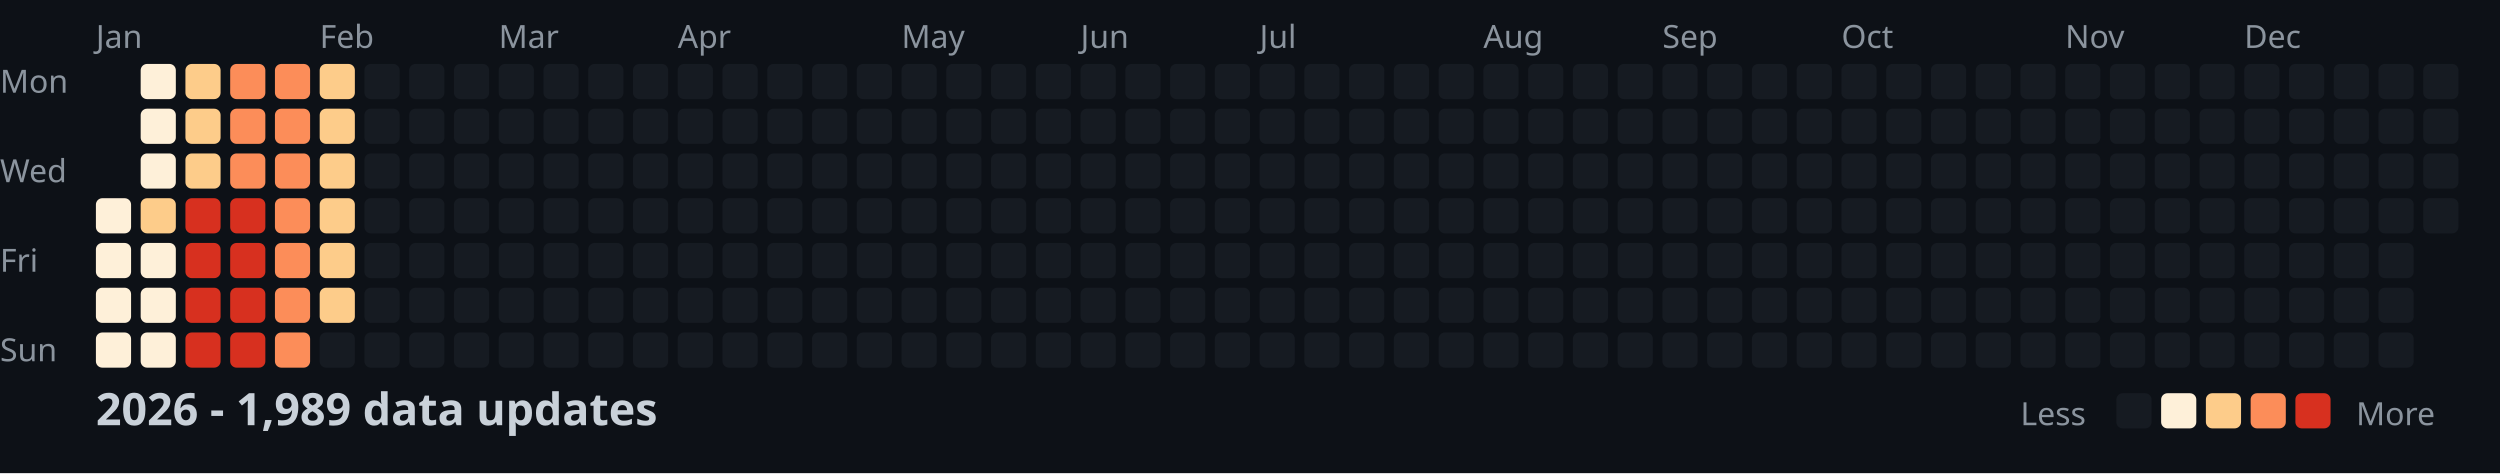
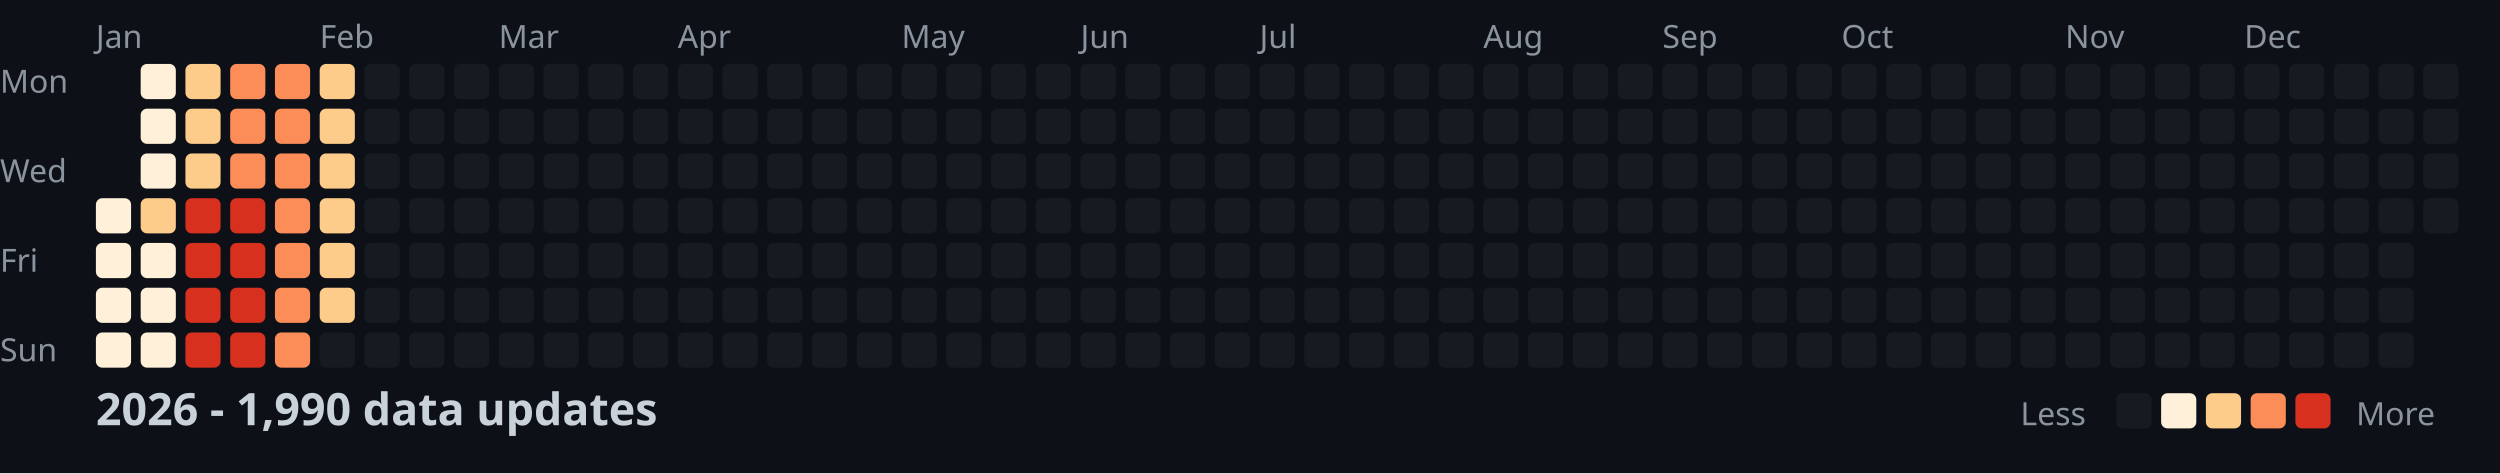
<svg xmlns="http://www.w3.org/2000/svg" width="782" height="148">
  <style>
    .month { font: 10px sans-serif; fill: #8b949e; }
    .day { font: 10px sans-serif; fill: #8b949e; }
    .title { font: bold 14px sans-serif; fill: #c9d1d9; }
    .legend { font: 10px sans-serif; fill: #8b949e; }
  </style>
  <rect width="100%" height="100%" fill="#0d1117" />
  <text x="0" y="29" class="day">Mon</text>
  <text x="0" y="57" class="day">Wed</text>
  <text x="0" y="85" class="day">Fri</text>
  <text x="0" y="113" class="day">Sun</text>
  <text x="30" y="15" class="month">Jan</text>
  <text x="100" y="15" class="month">Feb</text>
  <text x="156" y="15" class="month">Mar</text>
  <text x="212" y="15" class="month">Apr</text>
  <text x="282" y="15" class="month">May</text>
  <text x="338" y="15" class="month">Jun</text>
  <text x="394" y="15" class="month">Jul</text>
  <text x="464" y="15" class="month">Aug</text>
  <text x="520" y="15" class="month">Sep</text>
  <text x="576" y="15" class="month">Oct</text>
  <text x="646" y="15" class="month">Nov</text>
  <text x="702" y="15" class="month">Dec</text>
  <rect x="30" y="62" width="11" height="11" fill="#fef0d9" rx="2" />
  <rect x="30" y="76" width="11" height="11" fill="#fef0d9" rx="2" />
  <rect x="30" y="90" width="11" height="11" fill="#fef0d9" rx="2" />
  <rect x="30" y="104" width="11" height="11" fill="#fef0d9" rx="2" />
  <rect x="44" y="20" width="11" height="11" fill="#fef0d9" rx="2" />
  <rect x="44" y="34" width="11" height="11" fill="#fef0d9" rx="2" />
  <rect x="44" y="48" width="11" height="11" fill="#fef0d9" rx="2" />
  <rect x="44" y="62" width="11" height="11" fill="#fdcc8a" rx="2" />
  <rect x="44" y="76" width="11" height="11" fill="#fef0d9" rx="2" />
  <rect x="44" y="90" width="11" height="11" fill="#fef0d9" rx="2" />
  <rect x="44" y="104" width="11" height="11" fill="#fef0d9" rx="2" />
  <rect x="58" y="20" width="11" height="11" fill="#fdcc8a" rx="2" />
  <rect x="58" y="34" width="11" height="11" fill="#fdcc8a" rx="2" />
  <rect x="58" y="48" width="11" height="11" fill="#fdcc8a" rx="2" />
  <rect x="58" y="62" width="11" height="11" fill="#d7301f" rx="2" />
  <rect x="58" y="76" width="11" height="11" fill="#d7301f" rx="2" />
  <rect x="58" y="90" width="11" height="11" fill="#d7301f" rx="2" />
  <rect x="58" y="104" width="11" height="11" fill="#d7301f" rx="2" />
  <rect x="72" y="20" width="11" height="11" fill="#fc8d59" rx="2" />
  <rect x="72" y="34" width="11" height="11" fill="#fc8d59" rx="2" />
  <rect x="72" y="48" width="11" height="11" fill="#fc8d59" rx="2" />
  <rect x="72" y="62" width="11" height="11" fill="#d7301f" rx="2" />
  <rect x="72" y="76" width="11" height="11" fill="#d7301f" rx="2" />
  <rect x="72" y="90" width="11" height="11" fill="#d7301f" rx="2" />
  <rect x="72" y="104" width="11" height="11" fill="#d7301f" rx="2" />
  <rect x="86" y="20" width="11" height="11" fill="#fc8d59" rx="2" />
  <rect x="86" y="34" width="11" height="11" fill="#fc8d59" rx="2" />
  <rect x="86" y="48" width="11" height="11" fill="#fc8d59" rx="2" />
  <rect x="86" y="62" width="11" height="11" fill="#fc8d59" rx="2" />
  <rect x="86" y="76" width="11" height="11" fill="#fc8d59" rx="2" />
  <rect x="86" y="90" width="11" height="11" fill="#fc8d59" rx="2" />
  <rect x="86" y="104" width="11" height="11" fill="#fc8d59" rx="2" />
  <rect x="100" y="20" width="11" height="11" fill="#fdcc8a" rx="2" />
  <rect x="100" y="34" width="11" height="11" fill="#fdcc8a" rx="2" />
  <rect x="100" y="48" width="11" height="11" fill="#fdcc8a" rx="2" />
  <rect x="100" y="62" width="11" height="11" fill="#fdcc8a" rx="2" />
  <rect x="100" y="76" width="11" height="11" fill="#fdcc8a" rx="2" />
  <rect x="100" y="90" width="11" height="11" fill="#fdcc8a" rx="2" />
  <rect x="100" y="104" width="11" height="11" fill="#161b22" rx="2" />
  <rect x="114" y="20" width="11" height="11" fill="#161b22" rx="2" />
  <rect x="114" y="34" width="11" height="11" fill="#161b22" rx="2" />
  <rect x="114" y="48" width="11" height="11" fill="#161b22" rx="2" />
  <rect x="114" y="62" width="11" height="11" fill="#161b22" rx="2" />
  <rect x="114" y="76" width="11" height="11" fill="#161b22" rx="2" />
  <rect x="114" y="90" width="11" height="11" fill="#161b22" rx="2" />
  <rect x="114" y="104" width="11" height="11" fill="#161b22" rx="2" />
  <rect x="128" y="20" width="11" height="11" fill="#161b22" rx="2" />
  <rect x="128" y="34" width="11" height="11" fill="#161b22" rx="2" />
  <rect x="128" y="48" width="11" height="11" fill="#161b22" rx="2" />
  <rect x="128" y="62" width="11" height="11" fill="#161b22" rx="2" />
  <rect x="128" y="76" width="11" height="11" fill="#161b22" rx="2" />
  <rect x="128" y="90" width="11" height="11" fill="#161b22" rx="2" />
  <rect x="128" y="104" width="11" height="11" fill="#161b22" rx="2" />
  <rect x="142" y="20" width="11" height="11" fill="#161b22" rx="2" />
  <rect x="142" y="34" width="11" height="11" fill="#161b22" rx="2" />
  <rect x="142" y="48" width="11" height="11" fill="#161b22" rx="2" />
  <rect x="142" y="62" width="11" height="11" fill="#161b22" rx="2" />
  <rect x="142" y="76" width="11" height="11" fill="#161b22" rx="2" />
  <rect x="142" y="90" width="11" height="11" fill="#161b22" rx="2" />
  <rect x="142" y="104" width="11" height="11" fill="#161b22" rx="2" />
  <rect x="156" y="20" width="11" height="11" fill="#161b22" rx="2" />
  <rect x="156" y="34" width="11" height="11" fill="#161b22" rx="2" />
  <rect x="156" y="48" width="11" height="11" fill="#161b22" rx="2" />
  <rect x="156" y="62" width="11" height="11" fill="#161b22" rx="2" />
  <rect x="156" y="76" width="11" height="11" fill="#161b22" rx="2" />
  <rect x="156" y="90" width="11" height="11" fill="#161b22" rx="2" />
  <rect x="156" y="104" width="11" height="11" fill="#161b22" rx="2" />
  <rect x="170" y="20" width="11" height="11" fill="#161b22" rx="2" />
  <rect x="170" y="34" width="11" height="11" fill="#161b22" rx="2" />
  <rect x="170" y="48" width="11" height="11" fill="#161b22" rx="2" />
  <rect x="170" y="62" width="11" height="11" fill="#161b22" rx="2" />
  <rect x="170" y="76" width="11" height="11" fill="#161b22" rx="2" />
  <rect x="170" y="90" width="11" height="11" fill="#161b22" rx="2" />
  <rect x="170" y="104" width="11" height="11" fill="#161b22" rx="2" />
  <rect x="184" y="20" width="11" height="11" fill="#161b22" rx="2" />
  <rect x="184" y="34" width="11" height="11" fill="#161b22" rx="2" />
  <rect x="184" y="48" width="11" height="11" fill="#161b22" rx="2" />
  <rect x="184" y="62" width="11" height="11" fill="#161b22" rx="2" />
  <rect x="184" y="76" width="11" height="11" fill="#161b22" rx="2" />
  <rect x="184" y="90" width="11" height="11" fill="#161b22" rx="2" />
  <rect x="184" y="104" width="11" height="11" fill="#161b22" rx="2" />
  <rect x="198" y="20" width="11" height="11" fill="#161b22" rx="2" />
  <rect x="198" y="34" width="11" height="11" fill="#161b22" rx="2" />
  <rect x="198" y="48" width="11" height="11" fill="#161b22" rx="2" />
  <rect x="198" y="62" width="11" height="11" fill="#161b22" rx="2" />
  <rect x="198" y="76" width="11" height="11" fill="#161b22" rx="2" />
  <rect x="198" y="90" width="11" height="11" fill="#161b22" rx="2" />
  <rect x="198" y="104" width="11" height="11" fill="#161b22" rx="2" />
  <rect x="212" y="20" width="11" height="11" fill="#161b22" rx="2" />
  <rect x="212" y="34" width="11" height="11" fill="#161b22" rx="2" />
  <rect x="212" y="48" width="11" height="11" fill="#161b22" rx="2" />
  <rect x="212" y="62" width="11" height="11" fill="#161b22" rx="2" />
  <rect x="212" y="76" width="11" height="11" fill="#161b22" rx="2" />
  <rect x="212" y="90" width="11" height="11" fill="#161b22" rx="2" />
  <rect x="212" y="104" width="11" height="11" fill="#161b22" rx="2" />
  <rect x="226" y="20" width="11" height="11" fill="#161b22" rx="2" />
  <rect x="226" y="34" width="11" height="11" fill="#161b22" rx="2" />
  <rect x="226" y="48" width="11" height="11" fill="#161b22" rx="2" />
  <rect x="226" y="62" width="11" height="11" fill="#161b22" rx="2" />
  <rect x="226" y="76" width="11" height="11" fill="#161b22" rx="2" />
  <rect x="226" y="90" width="11" height="11" fill="#161b22" rx="2" />
  <rect x="226" y="104" width="11" height="11" fill="#161b22" rx="2" />
  <rect x="240" y="20" width="11" height="11" fill="#161b22" rx="2" />
  <rect x="240" y="34" width="11" height="11" fill="#161b22" rx="2" />
  <rect x="240" y="48" width="11" height="11" fill="#161b22" rx="2" />
  <rect x="240" y="62" width="11" height="11" fill="#161b22" rx="2" />
  <rect x="240" y="76" width="11" height="11" fill="#161b22" rx="2" />
  <rect x="240" y="90" width="11" height="11" fill="#161b22" rx="2" />
  <rect x="240" y="104" width="11" height="11" fill="#161b22" rx="2" />
  <rect x="254" y="20" width="11" height="11" fill="#161b22" rx="2" />
  <rect x="254" y="34" width="11" height="11" fill="#161b22" rx="2" />
  <rect x="254" y="48" width="11" height="11" fill="#161b22" rx="2" />
  <rect x="254" y="62" width="11" height="11" fill="#161b22" rx="2" />
  <rect x="254" y="76" width="11" height="11" fill="#161b22" rx="2" />
  <rect x="254" y="90" width="11" height="11" fill="#161b22" rx="2" />
  <rect x="254" y="104" width="11" height="11" fill="#161b22" rx="2" />
  <rect x="268" y="20" width="11" height="11" fill="#161b22" rx="2" />
  <rect x="268" y="34" width="11" height="11" fill="#161b22" rx="2" />
  <rect x="268" y="48" width="11" height="11" fill="#161b22" rx="2" />
  <rect x="268" y="62" width="11" height="11" fill="#161b22" rx="2" />
  <rect x="268" y="76" width="11" height="11" fill="#161b22" rx="2" />
  <rect x="268" y="90" width="11" height="11" fill="#161b22" rx="2" />
  <rect x="268" y="104" width="11" height="11" fill="#161b22" rx="2" />
  <rect x="282" y="20" width="11" height="11" fill="#161b22" rx="2" />
  <rect x="282" y="34" width="11" height="11" fill="#161b22" rx="2" />
  <rect x="282" y="48" width="11" height="11" fill="#161b22" rx="2" />
  <rect x="282" y="62" width="11" height="11" fill="#161b22" rx="2" />
  <rect x="282" y="76" width="11" height="11" fill="#161b22" rx="2" />
  <rect x="282" y="90" width="11" height="11" fill="#161b22" rx="2" />
  <rect x="282" y="104" width="11" height="11" fill="#161b22" rx="2" />
  <rect x="296" y="20" width="11" height="11" fill="#161b22" rx="2" />
  <rect x="296" y="34" width="11" height="11" fill="#161b22" rx="2" />
  <rect x="296" y="48" width="11" height="11" fill="#161b22" rx="2" />
  <rect x="296" y="62" width="11" height="11" fill="#161b22" rx="2" />
  <rect x="296" y="76" width="11" height="11" fill="#161b22" rx="2" />
  <rect x="296" y="90" width="11" height="11" fill="#161b22" rx="2" />
  <rect x="296" y="104" width="11" height="11" fill="#161b22" rx="2" />
  <rect x="310" y="20" width="11" height="11" fill="#161b22" rx="2" />
  <rect x="310" y="34" width="11" height="11" fill="#161b22" rx="2" />
  <rect x="310" y="48" width="11" height="11" fill="#161b22" rx="2" />
  <rect x="310" y="62" width="11" height="11" fill="#161b22" rx="2" />
  <rect x="310" y="76" width="11" height="11" fill="#161b22" rx="2" />
  <rect x="310" y="90" width="11" height="11" fill="#161b22" rx="2" />
  <rect x="310" y="104" width="11" height="11" fill="#161b22" rx="2" />
  <rect x="324" y="20" width="11" height="11" fill="#161b22" rx="2" />
  <rect x="324" y="34" width="11" height="11" fill="#161b22" rx="2" />
  <rect x="324" y="48" width="11" height="11" fill="#161b22" rx="2" />
  <rect x="324" y="62" width="11" height="11" fill="#161b22" rx="2" />
  <rect x="324" y="76" width="11" height="11" fill="#161b22" rx="2" />
  <rect x="324" y="90" width="11" height="11" fill="#161b22" rx="2" />
  <rect x="324" y="104" width="11" height="11" fill="#161b22" rx="2" />
  <rect x="338" y="20" width="11" height="11" fill="#161b22" rx="2" />
  <rect x="338" y="34" width="11" height="11" fill="#161b22" rx="2" />
  <rect x="338" y="48" width="11" height="11" fill="#161b22" rx="2" />
  <rect x="338" y="62" width="11" height="11" fill="#161b22" rx="2" />
  <rect x="338" y="76" width="11" height="11" fill="#161b22" rx="2" />
  <rect x="338" y="90" width="11" height="11" fill="#161b22" rx="2" />
  <rect x="338" y="104" width="11" height="11" fill="#161b22" rx="2" />
  <rect x="352" y="20" width="11" height="11" fill="#161b22" rx="2" />
  <rect x="352" y="34" width="11" height="11" fill="#161b22" rx="2" />
  <rect x="352" y="48" width="11" height="11" fill="#161b22" rx="2" />
  <rect x="352" y="62" width="11" height="11" fill="#161b22" rx="2" />
  <rect x="352" y="76" width="11" height="11" fill="#161b22" rx="2" />
  <rect x="352" y="90" width="11" height="11" fill="#161b22" rx="2" />
  <rect x="352" y="104" width="11" height="11" fill="#161b22" rx="2" />
  <rect x="366" y="20" width="11" height="11" fill="#161b22" rx="2" />
  <rect x="366" y="34" width="11" height="11" fill="#161b22" rx="2" />
  <rect x="366" y="48" width="11" height="11" fill="#161b22" rx="2" />
  <rect x="366" y="62" width="11" height="11" fill="#161b22" rx="2" />
  <rect x="366" y="76" width="11" height="11" fill="#161b22" rx="2" />
  <rect x="366" y="90" width="11" height="11" fill="#161b22" rx="2" />
  <rect x="366" y="104" width="11" height="11" fill="#161b22" rx="2" />
  <rect x="380" y="20" width="11" height="11" fill="#161b22" rx="2" />
  <rect x="380" y="34" width="11" height="11" fill="#161b22" rx="2" />
  <rect x="380" y="48" width="11" height="11" fill="#161b22" rx="2" />
  <rect x="380" y="62" width="11" height="11" fill="#161b22" rx="2" />
  <rect x="380" y="76" width="11" height="11" fill="#161b22" rx="2" />
  <rect x="380" y="90" width="11" height="11" fill="#161b22" rx="2" />
  <rect x="380" y="104" width="11" height="11" fill="#161b22" rx="2" />
  <rect x="394" y="20" width="11" height="11" fill="#161b22" rx="2" />
  <rect x="394" y="34" width="11" height="11" fill="#161b22" rx="2" />
  <rect x="394" y="48" width="11" height="11" fill="#161b22" rx="2" />
  <rect x="394" y="62" width="11" height="11" fill="#161b22" rx="2" />
  <rect x="394" y="76" width="11" height="11" fill="#161b22" rx="2" />
  <rect x="394" y="90" width="11" height="11" fill="#161b22" rx="2" />
  <rect x="394" y="104" width="11" height="11" fill="#161b22" rx="2" />
  <rect x="408" y="20" width="11" height="11" fill="#161b22" rx="2" />
  <rect x="408" y="34" width="11" height="11" fill="#161b22" rx="2" />
  <rect x="408" y="48" width="11" height="11" fill="#161b22" rx="2" />
  <rect x="408" y="62" width="11" height="11" fill="#161b22" rx="2" />
  <rect x="408" y="76" width="11" height="11" fill="#161b22" rx="2" />
  <rect x="408" y="90" width="11" height="11" fill="#161b22" rx="2" />
  <rect x="408" y="104" width="11" height="11" fill="#161b22" rx="2" />
  <rect x="422" y="20" width="11" height="11" fill="#161b22" rx="2" />
  <rect x="422" y="34" width="11" height="11" fill="#161b22" rx="2" />
  <rect x="422" y="48" width="11" height="11" fill="#161b22" rx="2" />
  <rect x="422" y="62" width="11" height="11" fill="#161b22" rx="2" />
  <rect x="422" y="76" width="11" height="11" fill="#161b22" rx="2" />
  <rect x="422" y="90" width="11" height="11" fill="#161b22" rx="2" />
  <rect x="422" y="104" width="11" height="11" fill="#161b22" rx="2" />
  <rect x="436" y="20" width="11" height="11" fill="#161b22" rx="2" />
  <rect x="436" y="34" width="11" height="11" fill="#161b22" rx="2" />
  <rect x="436" y="48" width="11" height="11" fill="#161b22" rx="2" />
  <rect x="436" y="62" width="11" height="11" fill="#161b22" rx="2" />
  <rect x="436" y="76" width="11" height="11" fill="#161b22" rx="2" />
  <rect x="436" y="90" width="11" height="11" fill="#161b22" rx="2" />
  <rect x="436" y="104" width="11" height="11" fill="#161b22" rx="2" />
  <rect x="450" y="20" width="11" height="11" fill="#161b22" rx="2" />
  <rect x="450" y="34" width="11" height="11" fill="#161b22" rx="2" />
  <rect x="450" y="48" width="11" height="11" fill="#161b22" rx="2" />
  <rect x="450" y="62" width="11" height="11" fill="#161b22" rx="2" />
  <rect x="450" y="76" width="11" height="11" fill="#161b22" rx="2" />
  <rect x="450" y="90" width="11" height="11" fill="#161b22" rx="2" />
  <rect x="450" y="104" width="11" height="11" fill="#161b22" rx="2" />
  <rect x="464" y="20" width="11" height="11" fill="#161b22" rx="2" />
  <rect x="464" y="34" width="11" height="11" fill="#161b22" rx="2" />
  <rect x="464" y="48" width="11" height="11" fill="#161b22" rx="2" />
  <rect x="464" y="62" width="11" height="11" fill="#161b22" rx="2" />
  <rect x="464" y="76" width="11" height="11" fill="#161b22" rx="2" />
  <rect x="464" y="90" width="11" height="11" fill="#161b22" rx="2" />
  <rect x="464" y="104" width="11" height="11" fill="#161b22" rx="2" />
  <rect x="478" y="20" width="11" height="11" fill="#161b22" rx="2" />
  <rect x="478" y="34" width="11" height="11" fill="#161b22" rx="2" />
  <rect x="478" y="48" width="11" height="11" fill="#161b22" rx="2" />
  <rect x="478" y="62" width="11" height="11" fill="#161b22" rx="2" />
  <rect x="478" y="76" width="11" height="11" fill="#161b22" rx="2" />
  <rect x="478" y="90" width="11" height="11" fill="#161b22" rx="2" />
  <rect x="478" y="104" width="11" height="11" fill="#161b22" rx="2" />
  <rect x="492" y="20" width="11" height="11" fill="#161b22" rx="2" />
  <rect x="492" y="34" width="11" height="11" fill="#161b22" rx="2" />
  <rect x="492" y="48" width="11" height="11" fill="#161b22" rx="2" />
  <rect x="492" y="62" width="11" height="11" fill="#161b22" rx="2" />
  <rect x="492" y="76" width="11" height="11" fill="#161b22" rx="2" />
  <rect x="492" y="90" width="11" height="11" fill="#161b22" rx="2" />
  <rect x="492" y="104" width="11" height="11" fill="#161b22" rx="2" />
  <rect x="506" y="20" width="11" height="11" fill="#161b22" rx="2" />
  <rect x="506" y="34" width="11" height="11" fill="#161b22" rx="2" />
  <rect x="506" y="48" width="11" height="11" fill="#161b22" rx="2" />
  <rect x="506" y="62" width="11" height="11" fill="#161b22" rx="2" />
  <rect x="506" y="76" width="11" height="11" fill="#161b22" rx="2" />
  <rect x="506" y="90" width="11" height="11" fill="#161b22" rx="2" />
  <rect x="506" y="104" width="11" height="11" fill="#161b22" rx="2" />
  <rect x="520" y="20" width="11" height="11" fill="#161b22" rx="2" />
  <rect x="520" y="34" width="11" height="11" fill="#161b22" rx="2" />
  <rect x="520" y="48" width="11" height="11" fill="#161b22" rx="2" />
  <rect x="520" y="62" width="11" height="11" fill="#161b22" rx="2" />
  <rect x="520" y="76" width="11" height="11" fill="#161b22" rx="2" />
  <rect x="520" y="90" width="11" height="11" fill="#161b22" rx="2" />
  <rect x="520" y="104" width="11" height="11" fill="#161b22" rx="2" />
  <rect x="534" y="20" width="11" height="11" fill="#161b22" rx="2" />
  <rect x="534" y="34" width="11" height="11" fill="#161b22" rx="2" />
  <rect x="534" y="48" width="11" height="11" fill="#161b22" rx="2" />
  <rect x="534" y="62" width="11" height="11" fill="#161b22" rx="2" />
  <rect x="534" y="76" width="11" height="11" fill="#161b22" rx="2" />
  <rect x="534" y="90" width="11" height="11" fill="#161b22" rx="2" />
  <rect x="534" y="104" width="11" height="11" fill="#161b22" rx="2" />
  <rect x="548" y="20" width="11" height="11" fill="#161b22" rx="2" />
  <rect x="548" y="34" width="11" height="11" fill="#161b22" rx="2" />
  <rect x="548" y="48" width="11" height="11" fill="#161b22" rx="2" />
  <rect x="548" y="62" width="11" height="11" fill="#161b22" rx="2" />
  <rect x="548" y="76" width="11" height="11" fill="#161b22" rx="2" />
  <rect x="548" y="90" width="11" height="11" fill="#161b22" rx="2" />
  <rect x="548" y="104" width="11" height="11" fill="#161b22" rx="2" />
  <rect x="562" y="20" width="11" height="11" fill="#161b22" rx="2" />
  <rect x="562" y="34" width="11" height="11" fill="#161b22" rx="2" />
  <rect x="562" y="48" width="11" height="11" fill="#161b22" rx="2" />
  <rect x="562" y="62" width="11" height="11" fill="#161b22" rx="2" />
  <rect x="562" y="76" width="11" height="11" fill="#161b22" rx="2" />
  <rect x="562" y="90" width="11" height="11" fill="#161b22" rx="2" />
  <rect x="562" y="104" width="11" height="11" fill="#161b22" rx="2" />
  <rect x="576" y="20" width="11" height="11" fill="#161b22" rx="2" />
  <rect x="576" y="34" width="11" height="11" fill="#161b22" rx="2" />
  <rect x="576" y="48" width="11" height="11" fill="#161b22" rx="2" />
  <rect x="576" y="62" width="11" height="11" fill="#161b22" rx="2" />
  <rect x="576" y="76" width="11" height="11" fill="#161b22" rx="2" />
  <rect x="576" y="90" width="11" height="11" fill="#161b22" rx="2" />
  <rect x="576" y="104" width="11" height="11" fill="#161b22" rx="2" />
  <rect x="590" y="20" width="11" height="11" fill="#161b22" rx="2" />
  <rect x="590" y="34" width="11" height="11" fill="#161b22" rx="2" />
  <rect x="590" y="48" width="11" height="11" fill="#161b22" rx="2" />
  <rect x="590" y="62" width="11" height="11" fill="#161b22" rx="2" />
  <rect x="590" y="76" width="11" height="11" fill="#161b22" rx="2" />
  <rect x="590" y="90" width="11" height="11" fill="#161b22" rx="2" />
  <rect x="590" y="104" width="11" height="11" fill="#161b22" rx="2" />
  <rect x="604" y="20" width="11" height="11" fill="#161b22" rx="2" />
  <rect x="604" y="34" width="11" height="11" fill="#161b22" rx="2" />
  <rect x="604" y="48" width="11" height="11" fill="#161b22" rx="2" />
  <rect x="604" y="62" width="11" height="11" fill="#161b22" rx="2" />
  <rect x="604" y="76" width="11" height="11" fill="#161b22" rx="2" />
  <rect x="604" y="90" width="11" height="11" fill="#161b22" rx="2" />
  <rect x="604" y="104" width="11" height="11" fill="#161b22" rx="2" />
  <rect x="618" y="20" width="11" height="11" fill="#161b22" rx="2" />
  <rect x="618" y="34" width="11" height="11" fill="#161b22" rx="2" />
  <rect x="618" y="48" width="11" height="11" fill="#161b22" rx="2" />
  <rect x="618" y="62" width="11" height="11" fill="#161b22" rx="2" />
  <rect x="618" y="76" width="11" height="11" fill="#161b22" rx="2" />
  <rect x="618" y="90" width="11" height="11" fill="#161b22" rx="2" />
  <rect x="618" y="104" width="11" height="11" fill="#161b22" rx="2" />
  <rect x="632" y="20" width="11" height="11" fill="#161b22" rx="2" />
  <rect x="632" y="34" width="11" height="11" fill="#161b22" rx="2" />
  <rect x="632" y="48" width="11" height="11" fill="#161b22" rx="2" />
  <rect x="632" y="62" width="11" height="11" fill="#161b22" rx="2" />
  <rect x="632" y="76" width="11" height="11" fill="#161b22" rx="2" />
  <rect x="632" y="90" width="11" height="11" fill="#161b22" rx="2" />
  <rect x="632" y="104" width="11" height="11" fill="#161b22" rx="2" />
  <rect x="646" y="20" width="11" height="11" fill="#161b22" rx="2" />
  <rect x="646" y="34" width="11" height="11" fill="#161b22" rx="2" />
  <rect x="646" y="48" width="11" height="11" fill="#161b22" rx="2" />
  <rect x="646" y="62" width="11" height="11" fill="#161b22" rx="2" />
  <rect x="646" y="76" width="11" height="11" fill="#161b22" rx="2" />
  <rect x="646" y="90" width="11" height="11" fill="#161b22" rx="2" />
  <rect x="646" y="104" width="11" height="11" fill="#161b22" rx="2" />
  <rect x="660" y="20" width="11" height="11" fill="#161b22" rx="2" />
  <rect x="660" y="34" width="11" height="11" fill="#161b22" rx="2" />
  <rect x="660" y="48" width="11" height="11" fill="#161b22" rx="2" />
  <rect x="660" y="62" width="11" height="11" fill="#161b22" rx="2" />
  <rect x="660" y="76" width="11" height="11" fill="#161b22" rx="2" />
  <rect x="660" y="90" width="11" height="11" fill="#161b22" rx="2" />
  <rect x="660" y="104" width="11" height="11" fill="#161b22" rx="2" />
  <rect x="674" y="20" width="11" height="11" fill="#161b22" rx="2" />
  <rect x="674" y="34" width="11" height="11" fill="#161b22" rx="2" />
  <rect x="674" y="48" width="11" height="11" fill="#161b22" rx="2" />
  <rect x="674" y="62" width="11" height="11" fill="#161b22" rx="2" />
  <rect x="674" y="76" width="11" height="11" fill="#161b22" rx="2" />
  <rect x="674" y="90" width="11" height="11" fill="#161b22" rx="2" />
  <rect x="674" y="104" width="11" height="11" fill="#161b22" rx="2" />
  <rect x="688" y="20" width="11" height="11" fill="#161b22" rx="2" />
  <rect x="688" y="34" width="11" height="11" fill="#161b22" rx="2" />
  <rect x="688" y="48" width="11" height="11" fill="#161b22" rx="2" />
  <rect x="688" y="62" width="11" height="11" fill="#161b22" rx="2" />
  <rect x="688" y="76" width="11" height="11" fill="#161b22" rx="2" />
  <rect x="688" y="90" width="11" height="11" fill="#161b22" rx="2" />
  <rect x="688" y="104" width="11" height="11" fill="#161b22" rx="2" />
  <rect x="702" y="20" width="11" height="11" fill="#161b22" rx="2" />
  <rect x="702" y="34" width="11" height="11" fill="#161b22" rx="2" />
  <rect x="702" y="48" width="11" height="11" fill="#161b22" rx="2" />
  <rect x="702" y="62" width="11" height="11" fill="#161b22" rx="2" />
  <rect x="702" y="76" width="11" height="11" fill="#161b22" rx="2" />
  <rect x="702" y="90" width="11" height="11" fill="#161b22" rx="2" />
  <rect x="702" y="104" width="11" height="11" fill="#161b22" rx="2" />
  <rect x="716" y="20" width="11" height="11" fill="#161b22" rx="2" />
  <rect x="716" y="34" width="11" height="11" fill="#161b22" rx="2" />
  <rect x="716" y="48" width="11" height="11" fill="#161b22" rx="2" />
  <rect x="716" y="62" width="11" height="11" fill="#161b22" rx="2" />
  <rect x="716" y="76" width="11" height="11" fill="#161b22" rx="2" />
  <rect x="716" y="90" width="11" height="11" fill="#161b22" rx="2" />
  <rect x="716" y="104" width="11" height="11" fill="#161b22" rx="2" />
  <rect x="730" y="20" width="11" height="11" fill="#161b22" rx="2" />
  <rect x="730" y="34" width="11" height="11" fill="#161b22" rx="2" />
  <rect x="730" y="48" width="11" height="11" fill="#161b22" rx="2" />
  <rect x="730" y="62" width="11" height="11" fill="#161b22" rx="2" />
  <rect x="730" y="76" width="11" height="11" fill="#161b22" rx="2" />
  <rect x="730" y="90" width="11" height="11" fill="#161b22" rx="2" />
  <rect x="730" y="104" width="11" height="11" fill="#161b22" rx="2" />
  <rect x="744" y="20" width="11" height="11" fill="#161b22" rx="2" />
  <rect x="744" y="34" width="11" height="11" fill="#161b22" rx="2" />
  <rect x="744" y="48" width="11" height="11" fill="#161b22" rx="2" />
  <rect x="744" y="62" width="11" height="11" fill="#161b22" rx="2" />
  <rect x="744" y="76" width="11" height="11" fill="#161b22" rx="2" />
  <rect x="744" y="90" width="11" height="11" fill="#161b22" rx="2" />
  <rect x="744" y="104" width="11" height="11" fill="#161b22" rx="2" />
  <rect x="758" y="20" width="11" height="11" fill="#161b22" rx="2" />
  <rect x="758" y="34" width="11" height="11" fill="#161b22" rx="2" />
  <rect x="758" y="48" width="11" height="11" fill="#161b22" rx="2" />
  <rect x="758" y="62" width="11" height="11" fill="#161b22" rx="2" />
-   <text x="30" y="133" class="title">2026 - 1,989 data updates</text>
+   <text x="30" y="133" class="title">2026 - 1,990 data updates</text>
  <text x="632" y="133" class="legend">Less</text>
  <rect x="662" y="123" width="11" height="11" fill="#161b22" rx="2" />
  <rect x="676" y="123" width="11" height="11" fill="#fef0d9" rx="2" />
  <rect x="690" y="123" width="11" height="11" fill="#fdcc8a" rx="2" />
  <rect x="704" y="123" width="11" height="11" fill="#fc8d59" rx="2" />
  <rect x="718" y="123" width="11" height="11" fill="#d7301f" rx="2" />
  <text x="737" y="133" class="legend">More</text>
</svg>
